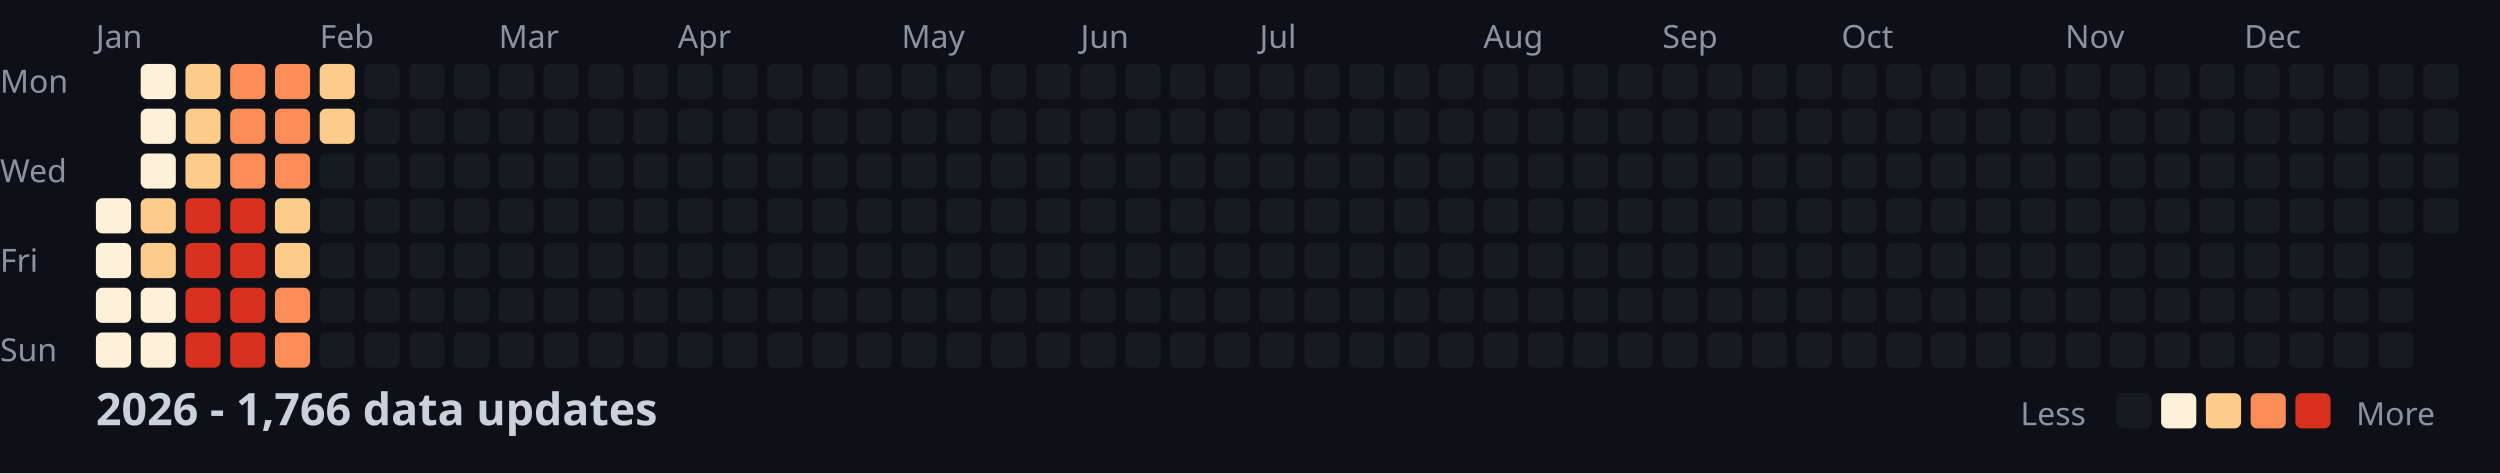
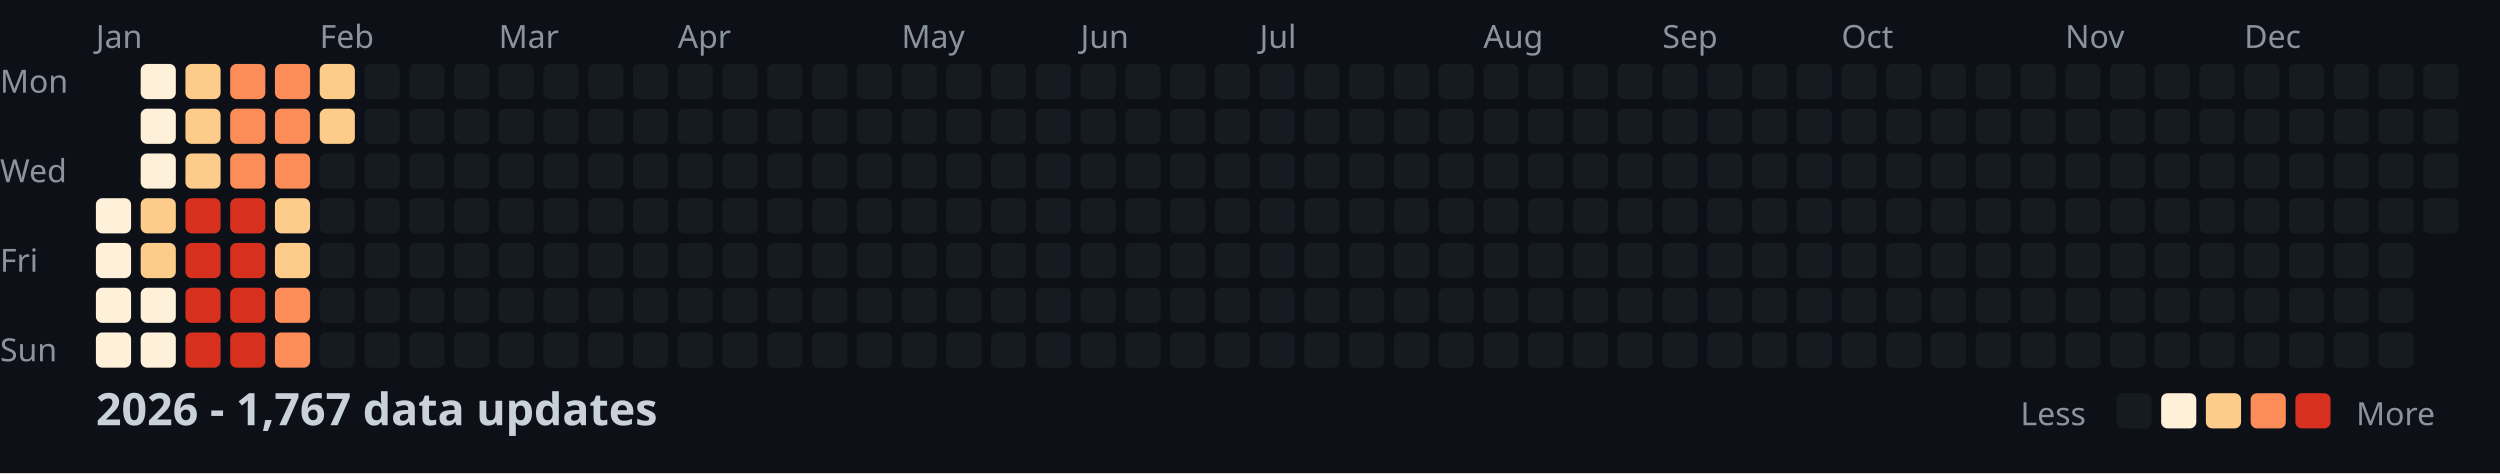
<svg xmlns="http://www.w3.org/2000/svg" width="782" height="148">
  <style>
    .month { font: 10px sans-serif; fill: #8b949e; }
    .day { font: 10px sans-serif; fill: #8b949e; }
    .title { font: bold 14px sans-serif; fill: #c9d1d9; }
    .legend { font: 10px sans-serif; fill: #8b949e; }
  </style>
  <rect width="100%" height="100%" fill="#0d1117" />
  <text x="0" y="29" class="day">Mon</text>
  <text x="0" y="57" class="day">Wed</text>
  <text x="0" y="85" class="day">Fri</text>
  <text x="0" y="113" class="day">Sun</text>
  <text x="30" y="15" class="month">Jan</text>
  <text x="100" y="15" class="month">Feb</text>
  <text x="156" y="15" class="month">Mar</text>
  <text x="212" y="15" class="month">Apr</text>
  <text x="282" y="15" class="month">May</text>
  <text x="338" y="15" class="month">Jun</text>
  <text x="394" y="15" class="month">Jul</text>
  <text x="464" y="15" class="month">Aug</text>
  <text x="520" y="15" class="month">Sep</text>
  <text x="576" y="15" class="month">Oct</text>
  <text x="646" y="15" class="month">Nov</text>
  <text x="702" y="15" class="month">Dec</text>
  <rect x="30" y="62" width="11" height="11" fill="#fef0d9" rx="2" />
  <rect x="30" y="76" width="11" height="11" fill="#fef0d9" rx="2" />
  <rect x="30" y="90" width="11" height="11" fill="#fef0d9" rx="2" />
  <rect x="30" y="104" width="11" height="11" fill="#fef0d9" rx="2" />
  <rect x="44" y="20" width="11" height="11" fill="#fef0d9" rx="2" />
  <rect x="44" y="34" width="11" height="11" fill="#fef0d9" rx="2" />
  <rect x="44" y="48" width="11" height="11" fill="#fef0d9" rx="2" />
  <rect x="44" y="62" width="11" height="11" fill="#fdcc8a" rx="2" />
  <rect x="44" y="76" width="11" height="11" fill="#fdcc8a" rx="2" />
  <rect x="44" y="90" width="11" height="11" fill="#fef0d9" rx="2" />
  <rect x="44" y="104" width="11" height="11" fill="#fef0d9" rx="2" />
  <rect x="58" y="20" width="11" height="11" fill="#fdcc8a" rx="2" />
  <rect x="58" y="34" width="11" height="11" fill="#fdcc8a" rx="2" />
  <rect x="58" y="48" width="11" height="11" fill="#fdcc8a" rx="2" />
  <rect x="58" y="62" width="11" height="11" fill="#d7301f" rx="2" />
  <rect x="58" y="76" width="11" height="11" fill="#d7301f" rx="2" />
  <rect x="58" y="90" width="11" height="11" fill="#d7301f" rx="2" />
  <rect x="58" y="104" width="11" height="11" fill="#d7301f" rx="2" />
  <rect x="72" y="20" width="11" height="11" fill="#fc8d59" rx="2" />
  <rect x="72" y="34" width="11" height="11" fill="#fc8d59" rx="2" />
  <rect x="72" y="48" width="11" height="11" fill="#fc8d59" rx="2" />
  <rect x="72" y="62" width="11" height="11" fill="#d7301f" rx="2" />
  <rect x="72" y="76" width="11" height="11" fill="#d7301f" rx="2" />
  <rect x="72" y="90" width="11" height="11" fill="#d7301f" rx="2" />
  <rect x="72" y="104" width="11" height="11" fill="#d7301f" rx="2" />
  <rect x="86" y="20" width="11" height="11" fill="#fc8d59" rx="2" />
  <rect x="86" y="34" width="11" height="11" fill="#fc8d59" rx="2" />
  <rect x="86" y="48" width="11" height="11" fill="#fc8d59" rx="2" />
  <rect x="86" y="62" width="11" height="11" fill="#fdcc8a" rx="2" />
  <rect x="86" y="76" width="11" height="11" fill="#fdcc8a" rx="2" />
  <rect x="86" y="90" width="11" height="11" fill="#fc8d59" rx="2" />
  <rect x="86" y="104" width="11" height="11" fill="#fc8d59" rx="2" />
  <rect x="100" y="20" width="11" height="11" fill="#fdcc8a" rx="2" />
  <rect x="100" y="34" width="11" height="11" fill="#fdcc8a" rx="2" />
  <rect x="100" y="48" width="11" height="11" fill="#161b22" rx="2" />
  <rect x="100" y="62" width="11" height="11" fill="#161b22" rx="2" />
  <rect x="100" y="76" width="11" height="11" fill="#161b22" rx="2" />
  <rect x="100" y="90" width="11" height="11" fill="#161b22" rx="2" />
  <rect x="100" y="104" width="11" height="11" fill="#161b22" rx="2" />
  <rect x="114" y="20" width="11" height="11" fill="#161b22" rx="2" />
  <rect x="114" y="34" width="11" height="11" fill="#161b22" rx="2" />
  <rect x="114" y="48" width="11" height="11" fill="#161b22" rx="2" />
  <rect x="114" y="62" width="11" height="11" fill="#161b22" rx="2" />
  <rect x="114" y="76" width="11" height="11" fill="#161b22" rx="2" />
  <rect x="114" y="90" width="11" height="11" fill="#161b22" rx="2" />
  <rect x="114" y="104" width="11" height="11" fill="#161b22" rx="2" />
  <rect x="128" y="20" width="11" height="11" fill="#161b22" rx="2" />
  <rect x="128" y="34" width="11" height="11" fill="#161b22" rx="2" />
  <rect x="128" y="48" width="11" height="11" fill="#161b22" rx="2" />
  <rect x="128" y="62" width="11" height="11" fill="#161b22" rx="2" />
  <rect x="128" y="76" width="11" height="11" fill="#161b22" rx="2" />
  <rect x="128" y="90" width="11" height="11" fill="#161b22" rx="2" />
  <rect x="128" y="104" width="11" height="11" fill="#161b22" rx="2" />
  <rect x="142" y="20" width="11" height="11" fill="#161b22" rx="2" />
  <rect x="142" y="34" width="11" height="11" fill="#161b22" rx="2" />
  <rect x="142" y="48" width="11" height="11" fill="#161b22" rx="2" />
  <rect x="142" y="62" width="11" height="11" fill="#161b22" rx="2" />
  <rect x="142" y="76" width="11" height="11" fill="#161b22" rx="2" />
  <rect x="142" y="90" width="11" height="11" fill="#161b22" rx="2" />
  <rect x="142" y="104" width="11" height="11" fill="#161b22" rx="2" />
  <rect x="156" y="20" width="11" height="11" fill="#161b22" rx="2" />
  <rect x="156" y="34" width="11" height="11" fill="#161b22" rx="2" />
  <rect x="156" y="48" width="11" height="11" fill="#161b22" rx="2" />
  <rect x="156" y="62" width="11" height="11" fill="#161b22" rx="2" />
  <rect x="156" y="76" width="11" height="11" fill="#161b22" rx="2" />
  <rect x="156" y="90" width="11" height="11" fill="#161b22" rx="2" />
  <rect x="156" y="104" width="11" height="11" fill="#161b22" rx="2" />
  <rect x="170" y="20" width="11" height="11" fill="#161b22" rx="2" />
  <rect x="170" y="34" width="11" height="11" fill="#161b22" rx="2" />
  <rect x="170" y="48" width="11" height="11" fill="#161b22" rx="2" />
  <rect x="170" y="62" width="11" height="11" fill="#161b22" rx="2" />
  <rect x="170" y="76" width="11" height="11" fill="#161b22" rx="2" />
  <rect x="170" y="90" width="11" height="11" fill="#161b22" rx="2" />
  <rect x="170" y="104" width="11" height="11" fill="#161b22" rx="2" />
  <rect x="184" y="20" width="11" height="11" fill="#161b22" rx="2" />
  <rect x="184" y="34" width="11" height="11" fill="#161b22" rx="2" />
  <rect x="184" y="48" width="11" height="11" fill="#161b22" rx="2" />
  <rect x="184" y="62" width="11" height="11" fill="#161b22" rx="2" />
  <rect x="184" y="76" width="11" height="11" fill="#161b22" rx="2" />
  <rect x="184" y="90" width="11" height="11" fill="#161b22" rx="2" />
  <rect x="184" y="104" width="11" height="11" fill="#161b22" rx="2" />
  <rect x="198" y="20" width="11" height="11" fill="#161b22" rx="2" />
  <rect x="198" y="34" width="11" height="11" fill="#161b22" rx="2" />
  <rect x="198" y="48" width="11" height="11" fill="#161b22" rx="2" />
  <rect x="198" y="62" width="11" height="11" fill="#161b22" rx="2" />
  <rect x="198" y="76" width="11" height="11" fill="#161b22" rx="2" />
  <rect x="198" y="90" width="11" height="11" fill="#161b22" rx="2" />
  <rect x="198" y="104" width="11" height="11" fill="#161b22" rx="2" />
  <rect x="212" y="20" width="11" height="11" fill="#161b22" rx="2" />
  <rect x="212" y="34" width="11" height="11" fill="#161b22" rx="2" />
  <rect x="212" y="48" width="11" height="11" fill="#161b22" rx="2" />
  <rect x="212" y="62" width="11" height="11" fill="#161b22" rx="2" />
  <rect x="212" y="76" width="11" height="11" fill="#161b22" rx="2" />
  <rect x="212" y="90" width="11" height="11" fill="#161b22" rx="2" />
  <rect x="212" y="104" width="11" height="11" fill="#161b22" rx="2" />
  <rect x="226" y="20" width="11" height="11" fill="#161b22" rx="2" />
  <rect x="226" y="34" width="11" height="11" fill="#161b22" rx="2" />
  <rect x="226" y="48" width="11" height="11" fill="#161b22" rx="2" />
  <rect x="226" y="62" width="11" height="11" fill="#161b22" rx="2" />
  <rect x="226" y="76" width="11" height="11" fill="#161b22" rx="2" />
  <rect x="226" y="90" width="11" height="11" fill="#161b22" rx="2" />
  <rect x="226" y="104" width="11" height="11" fill="#161b22" rx="2" />
  <rect x="240" y="20" width="11" height="11" fill="#161b22" rx="2" />
  <rect x="240" y="34" width="11" height="11" fill="#161b22" rx="2" />
  <rect x="240" y="48" width="11" height="11" fill="#161b22" rx="2" />
  <rect x="240" y="62" width="11" height="11" fill="#161b22" rx="2" />
  <rect x="240" y="76" width="11" height="11" fill="#161b22" rx="2" />
  <rect x="240" y="90" width="11" height="11" fill="#161b22" rx="2" />
  <rect x="240" y="104" width="11" height="11" fill="#161b22" rx="2" />
  <rect x="254" y="20" width="11" height="11" fill="#161b22" rx="2" />
  <rect x="254" y="34" width="11" height="11" fill="#161b22" rx="2" />
  <rect x="254" y="48" width="11" height="11" fill="#161b22" rx="2" />
  <rect x="254" y="62" width="11" height="11" fill="#161b22" rx="2" />
  <rect x="254" y="76" width="11" height="11" fill="#161b22" rx="2" />
  <rect x="254" y="90" width="11" height="11" fill="#161b22" rx="2" />
  <rect x="254" y="104" width="11" height="11" fill="#161b22" rx="2" />
  <rect x="268" y="20" width="11" height="11" fill="#161b22" rx="2" />
  <rect x="268" y="34" width="11" height="11" fill="#161b22" rx="2" />
  <rect x="268" y="48" width="11" height="11" fill="#161b22" rx="2" />
  <rect x="268" y="62" width="11" height="11" fill="#161b22" rx="2" />
  <rect x="268" y="76" width="11" height="11" fill="#161b22" rx="2" />
  <rect x="268" y="90" width="11" height="11" fill="#161b22" rx="2" />
  <rect x="268" y="104" width="11" height="11" fill="#161b22" rx="2" />
  <rect x="282" y="20" width="11" height="11" fill="#161b22" rx="2" />
  <rect x="282" y="34" width="11" height="11" fill="#161b22" rx="2" />
  <rect x="282" y="48" width="11" height="11" fill="#161b22" rx="2" />
  <rect x="282" y="62" width="11" height="11" fill="#161b22" rx="2" />
  <rect x="282" y="76" width="11" height="11" fill="#161b22" rx="2" />
  <rect x="282" y="90" width="11" height="11" fill="#161b22" rx="2" />
  <rect x="282" y="104" width="11" height="11" fill="#161b22" rx="2" />
  <rect x="296" y="20" width="11" height="11" fill="#161b22" rx="2" />
  <rect x="296" y="34" width="11" height="11" fill="#161b22" rx="2" />
  <rect x="296" y="48" width="11" height="11" fill="#161b22" rx="2" />
  <rect x="296" y="62" width="11" height="11" fill="#161b22" rx="2" />
  <rect x="296" y="76" width="11" height="11" fill="#161b22" rx="2" />
  <rect x="296" y="90" width="11" height="11" fill="#161b22" rx="2" />
  <rect x="296" y="104" width="11" height="11" fill="#161b22" rx="2" />
  <rect x="310" y="20" width="11" height="11" fill="#161b22" rx="2" />
  <rect x="310" y="34" width="11" height="11" fill="#161b22" rx="2" />
  <rect x="310" y="48" width="11" height="11" fill="#161b22" rx="2" />
  <rect x="310" y="62" width="11" height="11" fill="#161b22" rx="2" />
  <rect x="310" y="76" width="11" height="11" fill="#161b22" rx="2" />
  <rect x="310" y="90" width="11" height="11" fill="#161b22" rx="2" />
  <rect x="310" y="104" width="11" height="11" fill="#161b22" rx="2" />
  <rect x="324" y="20" width="11" height="11" fill="#161b22" rx="2" />
  <rect x="324" y="34" width="11" height="11" fill="#161b22" rx="2" />
  <rect x="324" y="48" width="11" height="11" fill="#161b22" rx="2" />
  <rect x="324" y="62" width="11" height="11" fill="#161b22" rx="2" />
  <rect x="324" y="76" width="11" height="11" fill="#161b22" rx="2" />
  <rect x="324" y="90" width="11" height="11" fill="#161b22" rx="2" />
  <rect x="324" y="104" width="11" height="11" fill="#161b22" rx="2" />
  <rect x="338" y="20" width="11" height="11" fill="#161b22" rx="2" />
  <rect x="338" y="34" width="11" height="11" fill="#161b22" rx="2" />
  <rect x="338" y="48" width="11" height="11" fill="#161b22" rx="2" />
  <rect x="338" y="62" width="11" height="11" fill="#161b22" rx="2" />
  <rect x="338" y="76" width="11" height="11" fill="#161b22" rx="2" />
  <rect x="338" y="90" width="11" height="11" fill="#161b22" rx="2" />
  <rect x="338" y="104" width="11" height="11" fill="#161b22" rx="2" />
  <rect x="352" y="20" width="11" height="11" fill="#161b22" rx="2" />
  <rect x="352" y="34" width="11" height="11" fill="#161b22" rx="2" />
  <rect x="352" y="48" width="11" height="11" fill="#161b22" rx="2" />
  <rect x="352" y="62" width="11" height="11" fill="#161b22" rx="2" />
  <rect x="352" y="76" width="11" height="11" fill="#161b22" rx="2" />
  <rect x="352" y="90" width="11" height="11" fill="#161b22" rx="2" />
  <rect x="352" y="104" width="11" height="11" fill="#161b22" rx="2" />
  <rect x="366" y="20" width="11" height="11" fill="#161b22" rx="2" />
  <rect x="366" y="34" width="11" height="11" fill="#161b22" rx="2" />
  <rect x="366" y="48" width="11" height="11" fill="#161b22" rx="2" />
  <rect x="366" y="62" width="11" height="11" fill="#161b22" rx="2" />
  <rect x="366" y="76" width="11" height="11" fill="#161b22" rx="2" />
  <rect x="366" y="90" width="11" height="11" fill="#161b22" rx="2" />
  <rect x="366" y="104" width="11" height="11" fill="#161b22" rx="2" />
  <rect x="380" y="20" width="11" height="11" fill="#161b22" rx="2" />
  <rect x="380" y="34" width="11" height="11" fill="#161b22" rx="2" />
  <rect x="380" y="48" width="11" height="11" fill="#161b22" rx="2" />
  <rect x="380" y="62" width="11" height="11" fill="#161b22" rx="2" />
  <rect x="380" y="76" width="11" height="11" fill="#161b22" rx="2" />
  <rect x="380" y="90" width="11" height="11" fill="#161b22" rx="2" />
  <rect x="380" y="104" width="11" height="11" fill="#161b22" rx="2" />
  <rect x="394" y="20" width="11" height="11" fill="#161b22" rx="2" />
  <rect x="394" y="34" width="11" height="11" fill="#161b22" rx="2" />
  <rect x="394" y="48" width="11" height="11" fill="#161b22" rx="2" />
  <rect x="394" y="62" width="11" height="11" fill="#161b22" rx="2" />
  <rect x="394" y="76" width="11" height="11" fill="#161b22" rx="2" />
  <rect x="394" y="90" width="11" height="11" fill="#161b22" rx="2" />
  <rect x="394" y="104" width="11" height="11" fill="#161b22" rx="2" />
  <rect x="408" y="20" width="11" height="11" fill="#161b22" rx="2" />
  <rect x="408" y="34" width="11" height="11" fill="#161b22" rx="2" />
  <rect x="408" y="48" width="11" height="11" fill="#161b22" rx="2" />
  <rect x="408" y="62" width="11" height="11" fill="#161b22" rx="2" />
  <rect x="408" y="76" width="11" height="11" fill="#161b22" rx="2" />
  <rect x="408" y="90" width="11" height="11" fill="#161b22" rx="2" />
  <rect x="408" y="104" width="11" height="11" fill="#161b22" rx="2" />
  <rect x="422" y="20" width="11" height="11" fill="#161b22" rx="2" />
  <rect x="422" y="34" width="11" height="11" fill="#161b22" rx="2" />
  <rect x="422" y="48" width="11" height="11" fill="#161b22" rx="2" />
  <rect x="422" y="62" width="11" height="11" fill="#161b22" rx="2" />
  <rect x="422" y="76" width="11" height="11" fill="#161b22" rx="2" />
  <rect x="422" y="90" width="11" height="11" fill="#161b22" rx="2" />
  <rect x="422" y="104" width="11" height="11" fill="#161b22" rx="2" />
  <rect x="436" y="20" width="11" height="11" fill="#161b22" rx="2" />
  <rect x="436" y="34" width="11" height="11" fill="#161b22" rx="2" />
  <rect x="436" y="48" width="11" height="11" fill="#161b22" rx="2" />
  <rect x="436" y="62" width="11" height="11" fill="#161b22" rx="2" />
  <rect x="436" y="76" width="11" height="11" fill="#161b22" rx="2" />
  <rect x="436" y="90" width="11" height="11" fill="#161b22" rx="2" />
  <rect x="436" y="104" width="11" height="11" fill="#161b22" rx="2" />
  <rect x="450" y="20" width="11" height="11" fill="#161b22" rx="2" />
  <rect x="450" y="34" width="11" height="11" fill="#161b22" rx="2" />
  <rect x="450" y="48" width="11" height="11" fill="#161b22" rx="2" />
  <rect x="450" y="62" width="11" height="11" fill="#161b22" rx="2" />
  <rect x="450" y="76" width="11" height="11" fill="#161b22" rx="2" />
  <rect x="450" y="90" width="11" height="11" fill="#161b22" rx="2" />
  <rect x="450" y="104" width="11" height="11" fill="#161b22" rx="2" />
  <rect x="464" y="20" width="11" height="11" fill="#161b22" rx="2" />
  <rect x="464" y="34" width="11" height="11" fill="#161b22" rx="2" />
  <rect x="464" y="48" width="11" height="11" fill="#161b22" rx="2" />
  <rect x="464" y="62" width="11" height="11" fill="#161b22" rx="2" />
  <rect x="464" y="76" width="11" height="11" fill="#161b22" rx="2" />
  <rect x="464" y="90" width="11" height="11" fill="#161b22" rx="2" />
  <rect x="464" y="104" width="11" height="11" fill="#161b22" rx="2" />
  <rect x="478" y="20" width="11" height="11" fill="#161b22" rx="2" />
  <rect x="478" y="34" width="11" height="11" fill="#161b22" rx="2" />
  <rect x="478" y="48" width="11" height="11" fill="#161b22" rx="2" />
  <rect x="478" y="62" width="11" height="11" fill="#161b22" rx="2" />
  <rect x="478" y="76" width="11" height="11" fill="#161b22" rx="2" />
  <rect x="478" y="90" width="11" height="11" fill="#161b22" rx="2" />
  <rect x="478" y="104" width="11" height="11" fill="#161b22" rx="2" />
  <rect x="492" y="20" width="11" height="11" fill="#161b22" rx="2" />
  <rect x="492" y="34" width="11" height="11" fill="#161b22" rx="2" />
  <rect x="492" y="48" width="11" height="11" fill="#161b22" rx="2" />
  <rect x="492" y="62" width="11" height="11" fill="#161b22" rx="2" />
  <rect x="492" y="76" width="11" height="11" fill="#161b22" rx="2" />
  <rect x="492" y="90" width="11" height="11" fill="#161b22" rx="2" />
  <rect x="492" y="104" width="11" height="11" fill="#161b22" rx="2" />
  <rect x="506" y="20" width="11" height="11" fill="#161b22" rx="2" />
  <rect x="506" y="34" width="11" height="11" fill="#161b22" rx="2" />
  <rect x="506" y="48" width="11" height="11" fill="#161b22" rx="2" />
  <rect x="506" y="62" width="11" height="11" fill="#161b22" rx="2" />
  <rect x="506" y="76" width="11" height="11" fill="#161b22" rx="2" />
  <rect x="506" y="90" width="11" height="11" fill="#161b22" rx="2" />
  <rect x="506" y="104" width="11" height="11" fill="#161b22" rx="2" />
  <rect x="520" y="20" width="11" height="11" fill="#161b22" rx="2" />
  <rect x="520" y="34" width="11" height="11" fill="#161b22" rx="2" />
  <rect x="520" y="48" width="11" height="11" fill="#161b22" rx="2" />
  <rect x="520" y="62" width="11" height="11" fill="#161b22" rx="2" />
  <rect x="520" y="76" width="11" height="11" fill="#161b22" rx="2" />
  <rect x="520" y="90" width="11" height="11" fill="#161b22" rx="2" />
  <rect x="520" y="104" width="11" height="11" fill="#161b22" rx="2" />
  <rect x="534" y="20" width="11" height="11" fill="#161b22" rx="2" />
  <rect x="534" y="34" width="11" height="11" fill="#161b22" rx="2" />
  <rect x="534" y="48" width="11" height="11" fill="#161b22" rx="2" />
  <rect x="534" y="62" width="11" height="11" fill="#161b22" rx="2" />
  <rect x="534" y="76" width="11" height="11" fill="#161b22" rx="2" />
  <rect x="534" y="90" width="11" height="11" fill="#161b22" rx="2" />
  <rect x="534" y="104" width="11" height="11" fill="#161b22" rx="2" />
  <rect x="548" y="20" width="11" height="11" fill="#161b22" rx="2" />
  <rect x="548" y="34" width="11" height="11" fill="#161b22" rx="2" />
  <rect x="548" y="48" width="11" height="11" fill="#161b22" rx="2" />
  <rect x="548" y="62" width="11" height="11" fill="#161b22" rx="2" />
  <rect x="548" y="76" width="11" height="11" fill="#161b22" rx="2" />
  <rect x="548" y="90" width="11" height="11" fill="#161b22" rx="2" />
  <rect x="548" y="104" width="11" height="11" fill="#161b22" rx="2" />
  <rect x="562" y="20" width="11" height="11" fill="#161b22" rx="2" />
  <rect x="562" y="34" width="11" height="11" fill="#161b22" rx="2" />
  <rect x="562" y="48" width="11" height="11" fill="#161b22" rx="2" />
  <rect x="562" y="62" width="11" height="11" fill="#161b22" rx="2" />
  <rect x="562" y="76" width="11" height="11" fill="#161b22" rx="2" />
  <rect x="562" y="90" width="11" height="11" fill="#161b22" rx="2" />
  <rect x="562" y="104" width="11" height="11" fill="#161b22" rx="2" />
  <rect x="576" y="20" width="11" height="11" fill="#161b22" rx="2" />
  <rect x="576" y="34" width="11" height="11" fill="#161b22" rx="2" />
  <rect x="576" y="48" width="11" height="11" fill="#161b22" rx="2" />
  <rect x="576" y="62" width="11" height="11" fill="#161b22" rx="2" />
  <rect x="576" y="76" width="11" height="11" fill="#161b22" rx="2" />
  <rect x="576" y="90" width="11" height="11" fill="#161b22" rx="2" />
  <rect x="576" y="104" width="11" height="11" fill="#161b22" rx="2" />
  <rect x="590" y="20" width="11" height="11" fill="#161b22" rx="2" />
  <rect x="590" y="34" width="11" height="11" fill="#161b22" rx="2" />
  <rect x="590" y="48" width="11" height="11" fill="#161b22" rx="2" />
  <rect x="590" y="62" width="11" height="11" fill="#161b22" rx="2" />
  <rect x="590" y="76" width="11" height="11" fill="#161b22" rx="2" />
  <rect x="590" y="90" width="11" height="11" fill="#161b22" rx="2" />
  <rect x="590" y="104" width="11" height="11" fill="#161b22" rx="2" />
  <rect x="604" y="20" width="11" height="11" fill="#161b22" rx="2" />
  <rect x="604" y="34" width="11" height="11" fill="#161b22" rx="2" />
  <rect x="604" y="48" width="11" height="11" fill="#161b22" rx="2" />
  <rect x="604" y="62" width="11" height="11" fill="#161b22" rx="2" />
  <rect x="604" y="76" width="11" height="11" fill="#161b22" rx="2" />
  <rect x="604" y="90" width="11" height="11" fill="#161b22" rx="2" />
  <rect x="604" y="104" width="11" height="11" fill="#161b22" rx="2" />
  <rect x="618" y="20" width="11" height="11" fill="#161b22" rx="2" />
  <rect x="618" y="34" width="11" height="11" fill="#161b22" rx="2" />
  <rect x="618" y="48" width="11" height="11" fill="#161b22" rx="2" />
  <rect x="618" y="62" width="11" height="11" fill="#161b22" rx="2" />
  <rect x="618" y="76" width="11" height="11" fill="#161b22" rx="2" />
  <rect x="618" y="90" width="11" height="11" fill="#161b22" rx="2" />
  <rect x="618" y="104" width="11" height="11" fill="#161b22" rx="2" />
  <rect x="632" y="20" width="11" height="11" fill="#161b22" rx="2" />
  <rect x="632" y="34" width="11" height="11" fill="#161b22" rx="2" />
  <rect x="632" y="48" width="11" height="11" fill="#161b22" rx="2" />
  <rect x="632" y="62" width="11" height="11" fill="#161b22" rx="2" />
  <rect x="632" y="76" width="11" height="11" fill="#161b22" rx="2" />
  <rect x="632" y="90" width="11" height="11" fill="#161b22" rx="2" />
  <rect x="632" y="104" width="11" height="11" fill="#161b22" rx="2" />
  <rect x="646" y="20" width="11" height="11" fill="#161b22" rx="2" />
  <rect x="646" y="34" width="11" height="11" fill="#161b22" rx="2" />
  <rect x="646" y="48" width="11" height="11" fill="#161b22" rx="2" />
  <rect x="646" y="62" width="11" height="11" fill="#161b22" rx="2" />
  <rect x="646" y="76" width="11" height="11" fill="#161b22" rx="2" />
  <rect x="646" y="90" width="11" height="11" fill="#161b22" rx="2" />
  <rect x="646" y="104" width="11" height="11" fill="#161b22" rx="2" />
  <rect x="660" y="20" width="11" height="11" fill="#161b22" rx="2" />
  <rect x="660" y="34" width="11" height="11" fill="#161b22" rx="2" />
  <rect x="660" y="48" width="11" height="11" fill="#161b22" rx="2" />
  <rect x="660" y="62" width="11" height="11" fill="#161b22" rx="2" />
  <rect x="660" y="76" width="11" height="11" fill="#161b22" rx="2" />
  <rect x="660" y="90" width="11" height="11" fill="#161b22" rx="2" />
  <rect x="660" y="104" width="11" height="11" fill="#161b22" rx="2" />
  <rect x="674" y="20" width="11" height="11" fill="#161b22" rx="2" />
  <rect x="674" y="34" width="11" height="11" fill="#161b22" rx="2" />
  <rect x="674" y="48" width="11" height="11" fill="#161b22" rx="2" />
  <rect x="674" y="62" width="11" height="11" fill="#161b22" rx="2" />
  <rect x="674" y="76" width="11" height="11" fill="#161b22" rx="2" />
  <rect x="674" y="90" width="11" height="11" fill="#161b22" rx="2" />
  <rect x="674" y="104" width="11" height="11" fill="#161b22" rx="2" />
  <rect x="688" y="20" width="11" height="11" fill="#161b22" rx="2" />
  <rect x="688" y="34" width="11" height="11" fill="#161b22" rx="2" />
  <rect x="688" y="48" width="11" height="11" fill="#161b22" rx="2" />
  <rect x="688" y="62" width="11" height="11" fill="#161b22" rx="2" />
  <rect x="688" y="76" width="11" height="11" fill="#161b22" rx="2" />
  <rect x="688" y="90" width="11" height="11" fill="#161b22" rx="2" />
  <rect x="688" y="104" width="11" height="11" fill="#161b22" rx="2" />
  <rect x="702" y="20" width="11" height="11" fill="#161b22" rx="2" />
  <rect x="702" y="34" width="11" height="11" fill="#161b22" rx="2" />
  <rect x="702" y="48" width="11" height="11" fill="#161b22" rx="2" />
  <rect x="702" y="62" width="11" height="11" fill="#161b22" rx="2" />
  <rect x="702" y="76" width="11" height="11" fill="#161b22" rx="2" />
  <rect x="702" y="90" width="11" height="11" fill="#161b22" rx="2" />
  <rect x="702" y="104" width="11" height="11" fill="#161b22" rx="2" />
  <rect x="716" y="20" width="11" height="11" fill="#161b22" rx="2" />
  <rect x="716" y="34" width="11" height="11" fill="#161b22" rx="2" />
  <rect x="716" y="48" width="11" height="11" fill="#161b22" rx="2" />
  <rect x="716" y="62" width="11" height="11" fill="#161b22" rx="2" />
  <rect x="716" y="76" width="11" height="11" fill="#161b22" rx="2" />
  <rect x="716" y="90" width="11" height="11" fill="#161b22" rx="2" />
  <rect x="716" y="104" width="11" height="11" fill="#161b22" rx="2" />
  <rect x="730" y="20" width="11" height="11" fill="#161b22" rx="2" />
  <rect x="730" y="34" width="11" height="11" fill="#161b22" rx="2" />
  <rect x="730" y="48" width="11" height="11" fill="#161b22" rx="2" />
  <rect x="730" y="62" width="11" height="11" fill="#161b22" rx="2" />
  <rect x="730" y="76" width="11" height="11" fill="#161b22" rx="2" />
  <rect x="730" y="90" width="11" height="11" fill="#161b22" rx="2" />
  <rect x="730" y="104" width="11" height="11" fill="#161b22" rx="2" />
  <rect x="744" y="20" width="11" height="11" fill="#161b22" rx="2" />
  <rect x="744" y="34" width="11" height="11" fill="#161b22" rx="2" />
  <rect x="744" y="48" width="11" height="11" fill="#161b22" rx="2" />
  <rect x="744" y="62" width="11" height="11" fill="#161b22" rx="2" />
  <rect x="744" y="76" width="11" height="11" fill="#161b22" rx="2" />
  <rect x="744" y="90" width="11" height="11" fill="#161b22" rx="2" />
  <rect x="744" y="104" width="11" height="11" fill="#161b22" rx="2" />
  <rect x="758" y="20" width="11" height="11" fill="#161b22" rx="2" />
  <rect x="758" y="34" width="11" height="11" fill="#161b22" rx="2" />
  <rect x="758" y="48" width="11" height="11" fill="#161b22" rx="2" />
  <rect x="758" y="62" width="11" height="11" fill="#161b22" rx="2" />
-   <text x="30" y="133" class="title">2026 - 1,766 data updates</text>
+   <text x="30" y="133" class="title">2026 - 1,767 data updates</text>
  <text x="632" y="133" class="legend">Less</text>
  <rect x="662" y="123" width="11" height="11" fill="#161b22" rx="2" />
  <rect x="676" y="123" width="11" height="11" fill="#fef0d9" rx="2" />
  <rect x="690" y="123" width="11" height="11" fill="#fdcc8a" rx="2" />
  <rect x="704" y="123" width="11" height="11" fill="#fc8d59" rx="2" />
  <rect x="718" y="123" width="11" height="11" fill="#d7301f" rx="2" />
  <text x="737" y="133" class="legend">More</text>
</svg>
